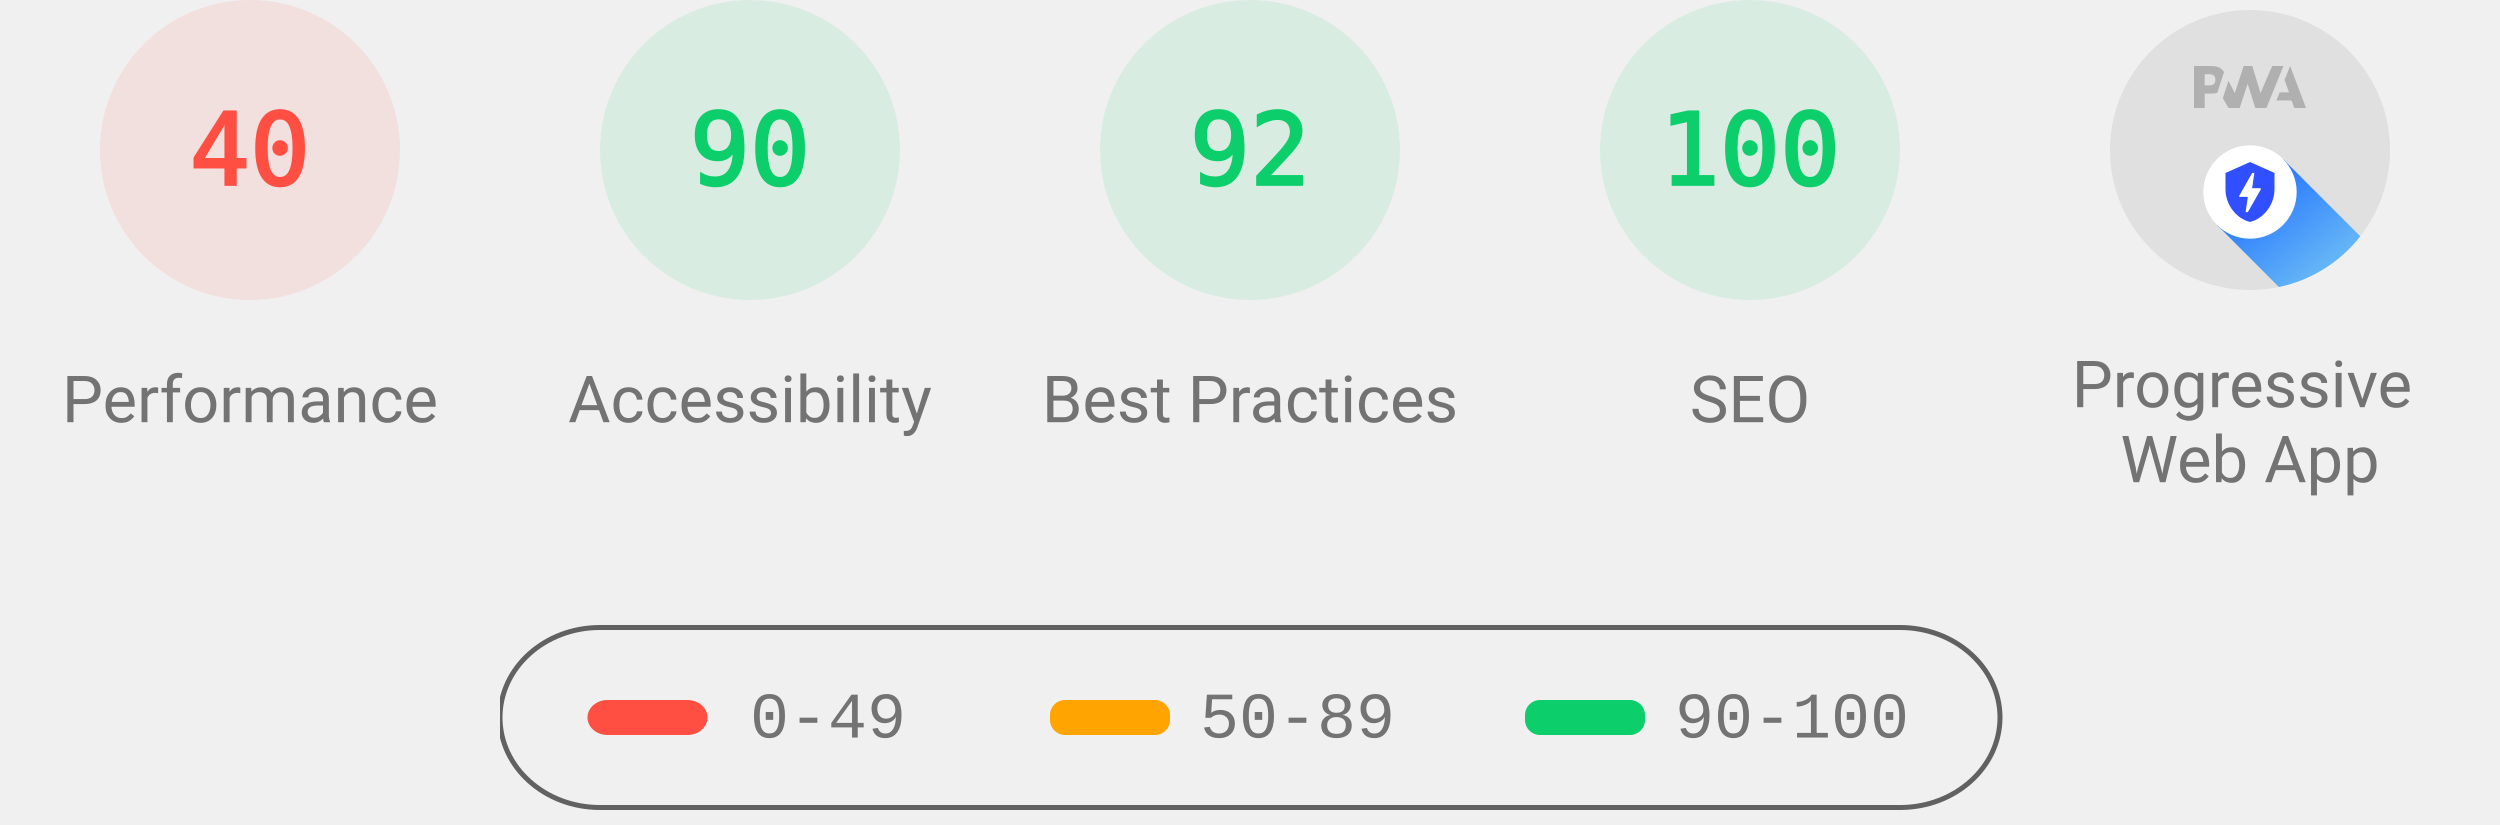
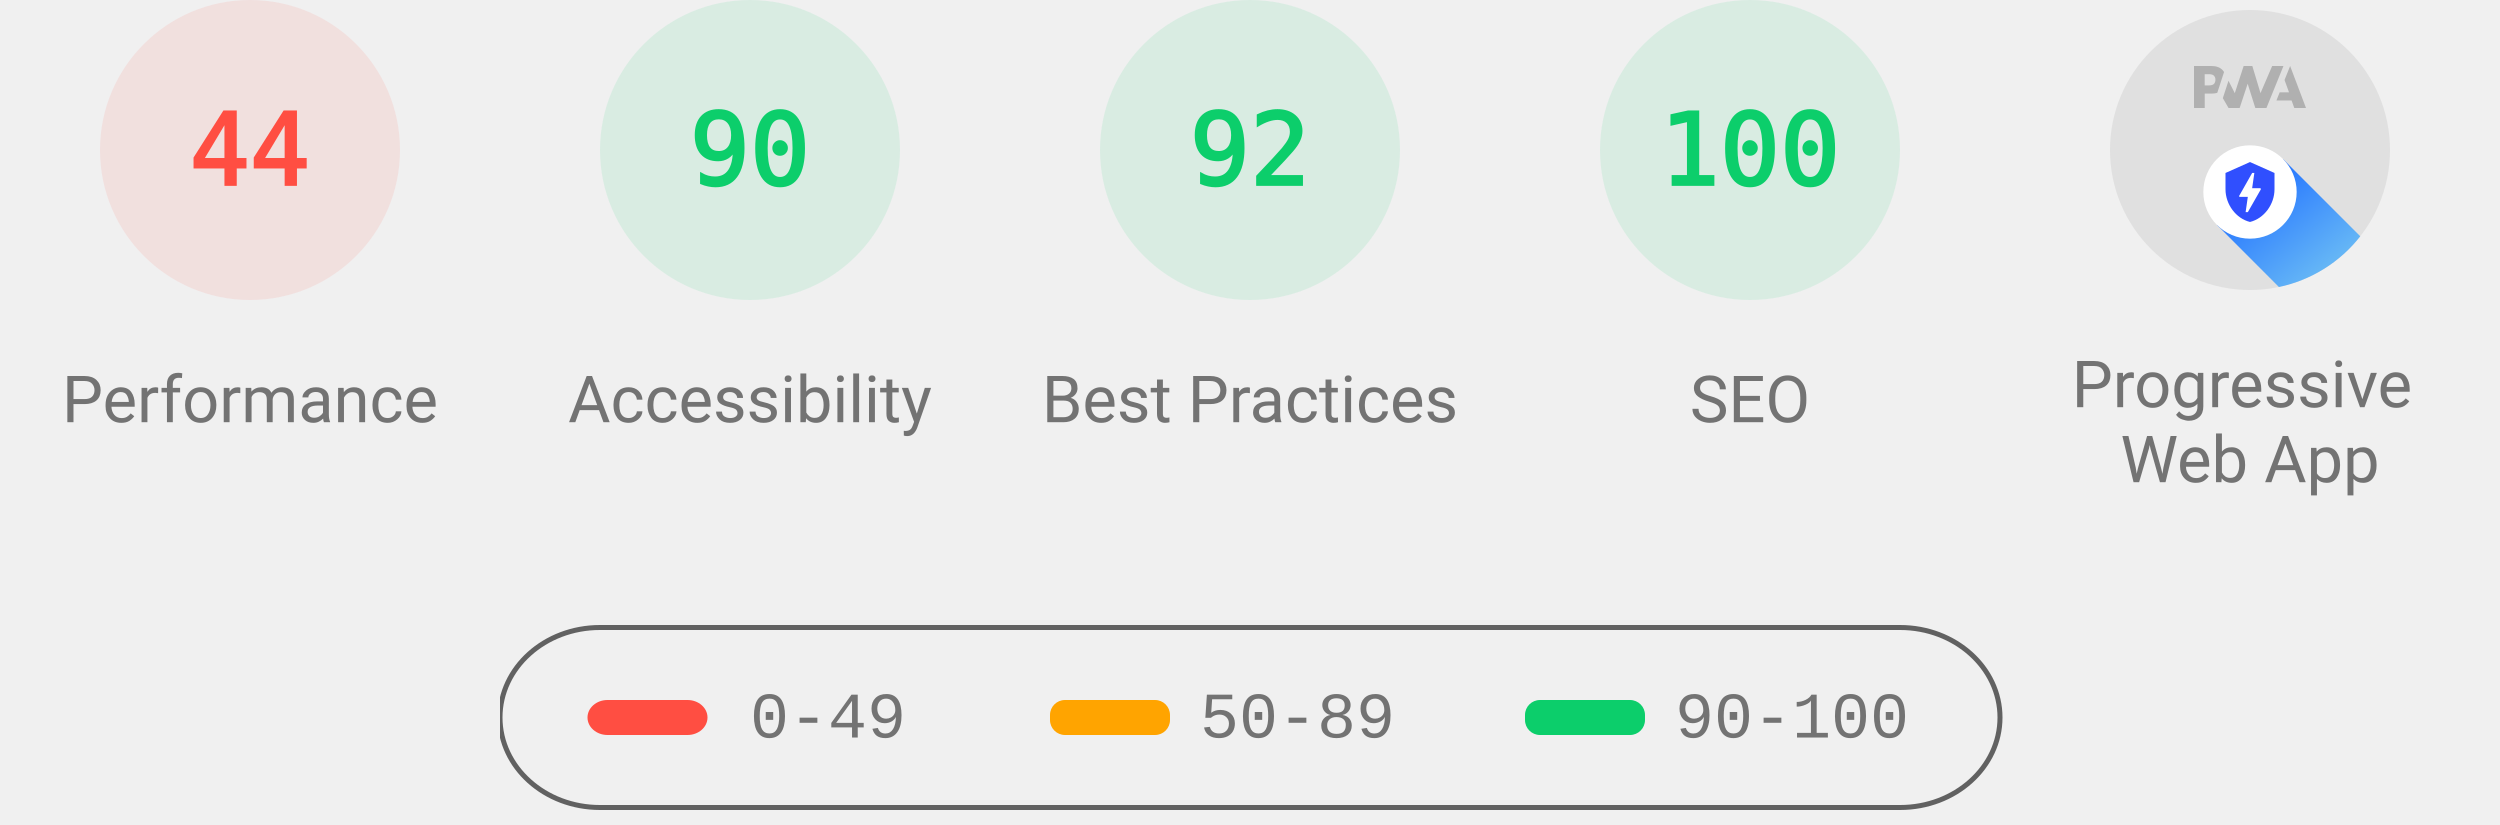
<svg xmlns="http://www.w3.org/2000/svg" class="theme--agnostic" fill="none" width="1000" height="330">
  <style>
			.gauge-base {
				opacity: 0.1
			}

			.gauge-arc {
				fill: none;
				animation-delay: 250ms;
				stroke-linecap: round;
				transform: rotate(-90deg);
				transform-origin: 100px 60px;
				animation: load-gauge 1s ease forwards
			}

			.guage-text {
				font-size: 40px;
				font-family: monospace;
				text-align: center
			}

			.guage-red {
				color: #ff4e42;
				fill: #ff4e42;
				stroke: #ff4e42
			}
			.guage-orange {
				color: #ffa400;
				fill: #ffa400;
				stroke: #ffa400
			}
			.guage-green {
				color: #0cce6b;
				fill: #0cce6b;
				stroke: #0cce6b
			}
			.theme--agnostic .guage-undefined {
				color: #5c5c5c;
				fill: #5c5c5c;
				stroke: #5c5c5c
			}
			.theme--light .guage-undefined {
				color: #1e1e1e;
				fill: #1e1e1e;
				stroke: #1e1e1e
			}
			.theme--dark .guage-undefined {
				color: #f5f5f5;
				fill: #f5f5f5;
				stroke: #f5f5f5
			}

			.guage-title {
				stroke: none;
				font-size: 26px;
				line-height: 26px;
				font-family: Roboto, Halvetica, Arial, sans-serif
			}
			.metric.guage-title {
				font-family: 'Courier New', Courier, monospace
			}
			.theme--agnostic .guage-title {
				color: #737373;
				fill: #737373
			}
			.theme--light .guage-title {
				color: #212121;
				fill: #212121
			}
			.theme--dark .guage-title {
				color: #f5f5f5;
				fill: #f5f5f5
			}

			@keyframes load-gauge {
				from {
					stroke-dasharray: 0 352.858
				}
			}
			.lh-gauge--pwa__disc {
				fill: #e0e0e0
			}
			.lh-gauge--pwa__logo {
				position: relative;
				fill: #b0b0b0
			}
			.lh-gauge--pwa__invisible {
				display: none
			}
			.lh-gauge--pwa__visible {
				display: inline
			}
			.guage-invisible {
				display: none
			}
			.lh-gauge--pwa__logo--primary-color {
				fill: #304ffe
			}
			.theme--agnostic .lh-gauge--pwa__logo--secondary-color {
				fill: #787878
			}
			.theme--light .lh-gauge--pwa__logo--secondary-color {
				fill: #3d3d3d
			}
			.theme--dark .lh-gauge--pwa__logo--secondary-color {
				fill: #d8b6b6
			}
			.theme--light #svg_2 {
				stroke: #00000022
			}
			.theme--agnostic #svg_2 {
				stroke: #616161
			}
			.theme--light #svg_2 {
				stroke: #00000022
			}
			.theme--dark #svg_2 {
				stroke: #f5f5f566
			}
		</style>
  <svg class="guage-div guage-perf guage-red" viewBox="0 0 200 200" width="200" height="200" x="0" y="0">
    <circle class="gauge-base" r="56" cx="100" cy="60" stroke-width="8" />
-     <circle class="gauge-arc guage-arc-1" r="56" cx="100" cy="60" stroke-width="8" style="stroke-dasharray: 140.743, 351.858;" />
-     <text class="guage-text" x="100px" y="60px" alignment-baseline="central" dominant-baseline="central" text-anchor="middle">40</text>
+     <circle class="gauge-arc guage-arc-1" r="56" cx="100" cy="60" stroke-width="8" style="stroke-dasharray: 154.818, 351.858;" />
+     <text class="guage-text" x="100px" y="60px" alignment-baseline="central" dominant-baseline="central" text-anchor="middle">44</text>
    <text class="guage-title" x="100px" y="160px" alignment-baseline="central" dominant-baseline="central" text-anchor="middle">Performance</text>
  </svg>,<svg class="guage-div guage-perf guage-green" viewBox="0 0 200 200" width="200" height="200" x="200" y="0">
    <circle class="gauge-base" r="56" cx="100" cy="60" stroke-width="8" />
    <circle class="gauge-arc guage-arc-1" r="56" cx="100" cy="60" stroke-width="8" style="stroke-dasharray: 316.672, 351.858;" />
    <text class="guage-text" x="100px" y="60px" alignment-baseline="central" dominant-baseline="central" text-anchor="middle">90</text>
    <text class="guage-title" x="100px" y="160px" alignment-baseline="central" dominant-baseline="central" text-anchor="middle">Accessibility</text>
  </svg>,<svg class="guage-div guage-perf guage-green" viewBox="0 0 200 200" width="200" height="200" x="400" y="0">
    <circle class="gauge-base" r="56" cx="100" cy="60" stroke-width="8" />
    <circle class="gauge-arc guage-arc-1" r="56" cx="100" cy="60" stroke-width="8" style="stroke-dasharray: 323.709, 351.858;" />
    <text class="guage-text" x="100px" y="60px" alignment-baseline="central" dominant-baseline="central" text-anchor="middle">92</text>
    <text class="guage-title" x="100px" y="160px" alignment-baseline="central" dominant-baseline="central" text-anchor="middle">Best Practices</text>
  </svg>,<svg class="guage-div guage-perf guage-green" viewBox="0 0 200 200" width="200" height="200" x="600" y="0">
    <circle class="gauge-base" r="56" cx="100" cy="60" stroke-width="8" />
    <circle class="gauge-arc guage-arc-1" r="56" cx="100" cy="60" stroke-width="8" style="stroke-dasharray: 351.858, 351.858;" />
    <text class="guage-text" x="100px" y="60px" alignment-baseline="central" dominant-baseline="central" text-anchor="middle">100</text>
    <text class="guage-title" x="100px" y="160px" alignment-baseline="central" dominant-baseline="central" text-anchor="middle">SEO</text>
  </svg>,<svg class="guage-div guage-pwa" viewBox="0 0 200 200" width="200" height="200" x="800" y="0">
    <svg viewBox="0 0 60 60" width="112" height="112" x="44" y="4">
      <defs>
        <linearGradient id="lh-gauge--pwa__check-circle__gradient-0" x1="50%" y1="0%" x2="50%" y2="100%">
          <stop stop-color="#00C852" offset="0%" />
          <stop stop-color="#009688" offset="100%" />
        </linearGradient>
        <linearGradient id="lh-gauge--pwa__installable__shadow-gradient-0" x1="76.056%" x2="24.111%" y1="82.995%" y2="24.735%">
          <stop stop-color="#A5D6A7" offset="0%" />
          <stop stop-color="#80CBC4" offset="100%" />
        </linearGradient>
        <linearGradient id="lh-gauge--pwa__fast-reliable__shadow-gradient-0" x1="76.056%" y1="82.995%" x2="25.678%" y2="26.493%">
          <stop stop-color="#64B5F6" offset="0%" />
          <stop stop-color="#2979FF" offset="100%" />
        </linearGradient>
        <g id="lh-gauge--pwa__fast-reliable-badge-0">
          <circle fill="#FFFFFF" cx="10" cy="10" r="10" />
          <path fill="#304FFE" d="M10 3.58l5.25 2.34v3.5c0 3.23-2.24 6.26-5.25 7-3.01-.74-5.25-3.77-5.25-7v-3.5L10 3.58zm-.47 10.74l2.76-4.83.03-.07c.04-.08 0-.24-.22-.24h-1.64l.47-3.26h-.47l-2.7 4.77c-.02.01.05-.1-.04.05-.09.16-.1.31.18.31h1.63l-.47 3.27h.47z" />
        </g>
        <g id="lh-gauge--pwa__installable-badge-0">
          <circle fill="#FFFFFF" cx="10" cy="10" r="10" />
          <path fill="#009688" d="M10 4.167A5.835 5.835 0 0 0 4.167 10 5.835 5.835 0 0 0 10 15.833 5.835 5.835 0 0 0 15.833 10 5.835 5.835 0 0 0 10 4.167zm2.917 6.416h-2.334v2.334H9.417v-2.334H7.083V9.417h2.334V7.083h1.166v2.334h2.334v1.166z" />
        </g>
      </defs>
      <g stroke="none" fill-rule="nonzero">
        <circle class="lh-gauge--pwa__disc" cx="30" cy="30" r="30" />
        <g class="lh-gauge--pwa__logo">
          <path d="M35.66 19.39l.7-1.75h2L37.4 15 38.6 12l3.4 9h-2.51l-.58-1.61z" />
          <path d="M33.52 21l3.65-9h-2.42l-2.5 5.82L30.5 12h-1.86l-1.9 5.82-1.35-2.65-1.21 3.72L25.4 21h2.38l1.72-5.2 1.64 5.2z" />
          <path fill-rule="nonzero" d="M20.3 17.91h1.48c.45 0 .85-.05 1.2-.15l.39-1.18 1.07-3.3a2.64 2.64 0 0 0-.28-.37c-.55-.6-1.36-.91-2.42-.91H18v9h2.3V17.9zm1.96-3.84c.22.22.33.5.33.87 0 .36-.1.65-.29.87-.2.23-.59.35-1.15.35h-.86v-2.41h.87c.52 0 .89.1 1.1.32z" />
        </g>
        <rect class="lh-gauge--pwa__component lh-gauge--pwa__na-line lh-gauge--pwa__invisible" fill="#FFFFFF" x="20" y="32" width="20" height="4" rx="2" />
        <g class="lh-gauge--pwa__component lh-gauge--pwa__fast-reliable-badge lh-gauge--pwa__visible" transform="translate(20, 29)">
          <path fill="url(#lh-gauge--pwa__fast-reliable__shadow-gradient-0)" d="M33.63 19.49A30 30 0 0 1 16.2 30.36L3 17.14 17.14 3l16.49 16.49z" />
          <use href="#lh-gauge--pwa__fast-reliable-badge-0" />
        </g>
        <g class="lh-gauge--pwa__component lh-gauge--pwa__installable-badge lh-gauge--pwa__invisible" transform="translate(20, 29)">
          <path fill="url(#lh-gauge--pwa__installable__shadow-gradient-0)" d="M33.629 19.487c-4.272 5.453-10.391 9.39-17.415 10.869L3 17.142 17.142 3 33.63 19.487z" />
          <use href="#lh-gauge--pwa__installable-badge-0" />
        </g>
        <g class="lh-gauge--pwa__component lh-gauge--pwa__fast-reliable-installable-badges lh-gauge--pwa__invisible">
          <g transform="translate(8, 29)">
            <path fill="url(#lh-gauge--pwa__fast-reliable__shadow-gradient-0)" d="M16.321 30.463L3 17.143 17.142 3l22.365 22.365A29.864 29.864 0 0 1 22 31c-1.942 0-3.84-.184-5.679-.537z" />
            <use href="#lh-gauge--pwa__fast-reliable-badge-0" />
          </g>
          <g transform="translate(32, 29)">
            <path fill="url(#lh-gauge--pwa__installable__shadow-gradient-0)" d="M25.982 11.84a30.107 30.107 0 0 1-13.08 15.203L3 17.143 17.142 3l8.84 8.84z" />
            <use href="#lh-gauge--pwa__installable-badge-0" />
          </g>
        </g>
        <g class="lh-gauge--pwa__component lh-gauge--pwa__check-circle lh-gauge--pwa__invisible" transform="translate(18, 28)">
          <circle fill="#FFFFFF" cx="12" cy="12" r="12" />
          <path fill="url(#lh-gauge--pwa__check-circle__gradient-0)" d="M12 2a10 10 0 1 0 0 20 10 10 0 0 0 0-20zm-2 15l-5-5 1.41-1.41L10 14.17l7.59-7.59L19 8l-9 9z" />
        </g>
      </g>
    </svg>
    <text class="guage-title" y="160px" alignment-baseline="central" dominant-baseline="central" text-anchor="middle">
      <tspan x="100px" dy="-6px">Progressive</tspan>
      <tspan x="100px" dy="30px">Web App</tspan>
    </text>
  </svg>
  <svg width="604" height="76" x="200" y="250">
    <g>
      <rect fill="none" id="canvas_background" height="80" width="604" y="-1" x="-1" />
      <g display="none" overflow="visible" y="0" x="0" height="100%" width="100%" id="canvasGrid">
        <rect fill="url(#gridpattern)" stroke-width="0" y="0" x="0" height="100%" width="100%" />
      </g>
    </g>
    <g>
      <rect fill-opacity="0" stroke-width="2" rx="40" id="svg_2" height="72" width="600" y="1" x="0" fill="#000000" />
      <rect stroke="#000" rx="8" id="svg_3" height="14" width="48" y="30" x="35" stroke-opacity="null" stroke-width="0" fill="#ff4e42" />
      <rect stroke="#000" rx="6" id="svg_4" height="14" width="48" y="30" x="220" stroke-opacity="null" stroke-width="0" fill="#ffa400" />
      <rect stroke="#000" rx="6" id="svg_5" height="14" width="48" y="30" x="410" stroke-opacity="null" stroke-width="0" fill="#0cce6b" />
      <text class="metric guage-title" xml:space="preserve" text-anchor="start" font-size="26" id="svg_6" y="45" x="100" stroke-opacity="null" stroke-width="0" stroke="#000">0-49</text>
      <text class="metric guage-title" xml:space="preserve" text-anchor="start" font-size="26" id="svg_7" y="45" x="280" stroke-opacity="null" stroke-width="0" stroke="#000">50-89</text>
      <text class="metric guage-title" xml:space="preserve" text-anchor="start" font-size="26" id="svg_8" y="45" x="470" stroke-opacity="null" stroke-width="0" stroke="#000">90-100</text>
    </g>
  </svg>
</svg>
